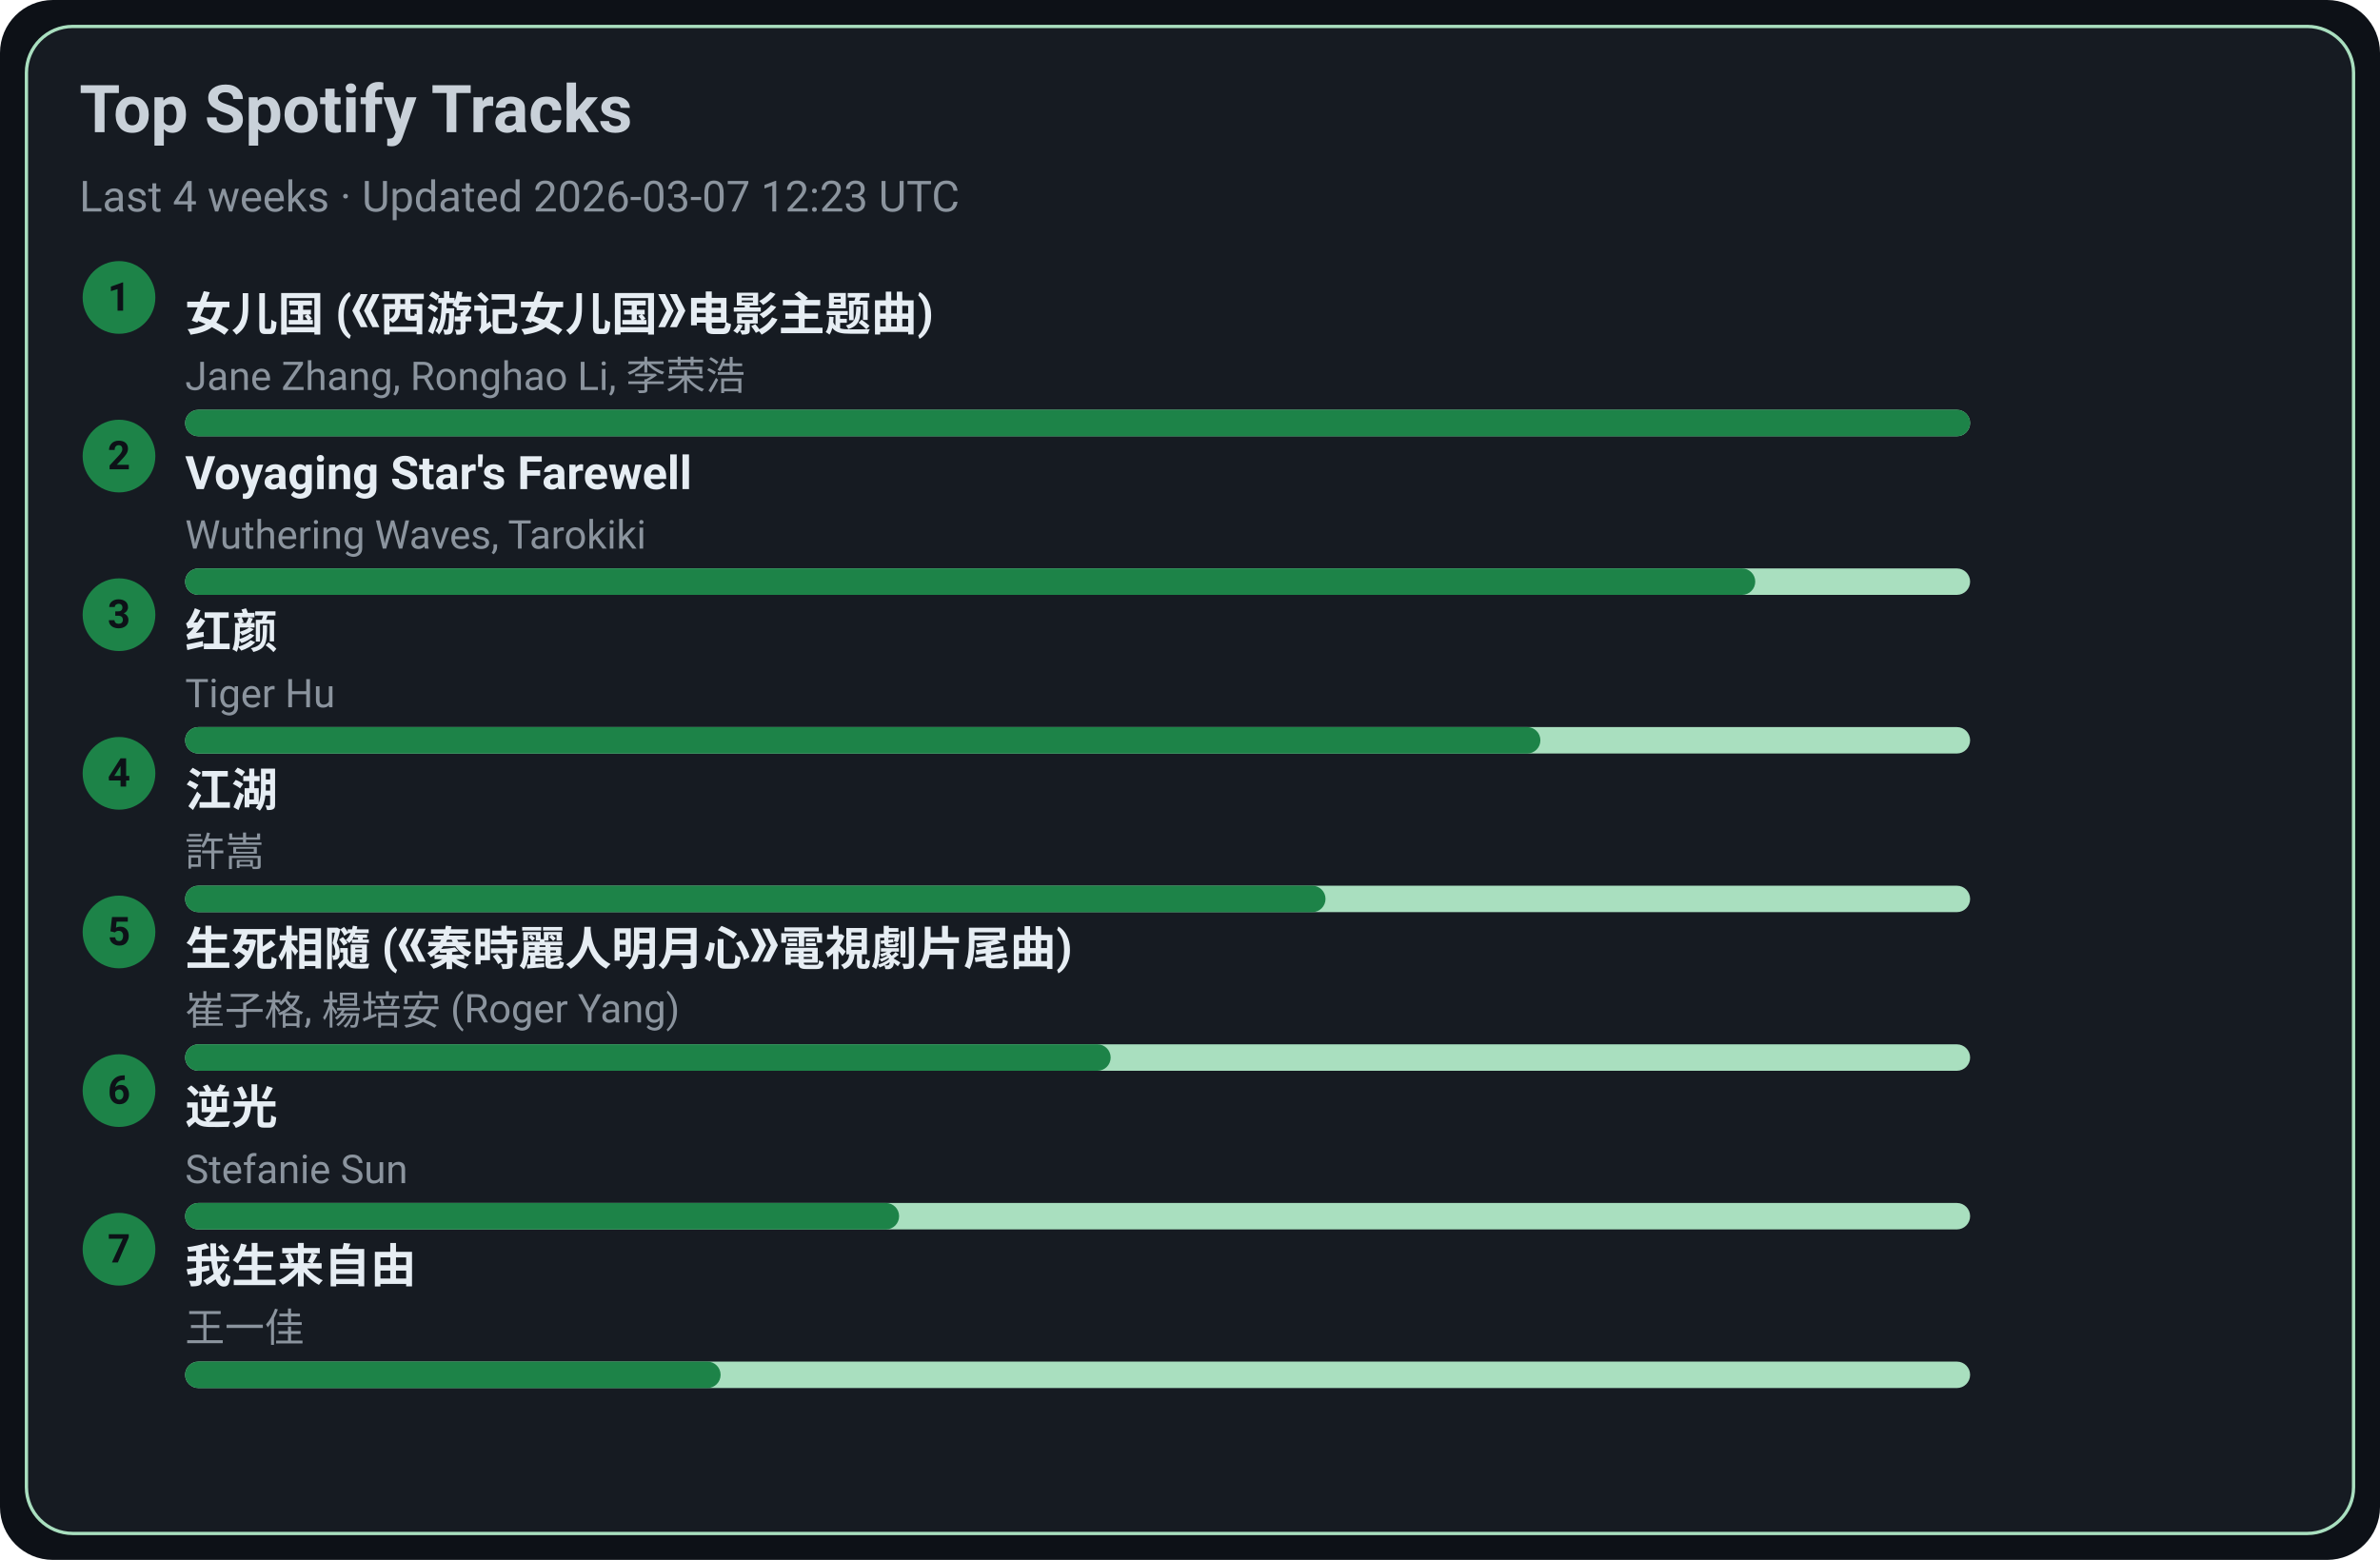
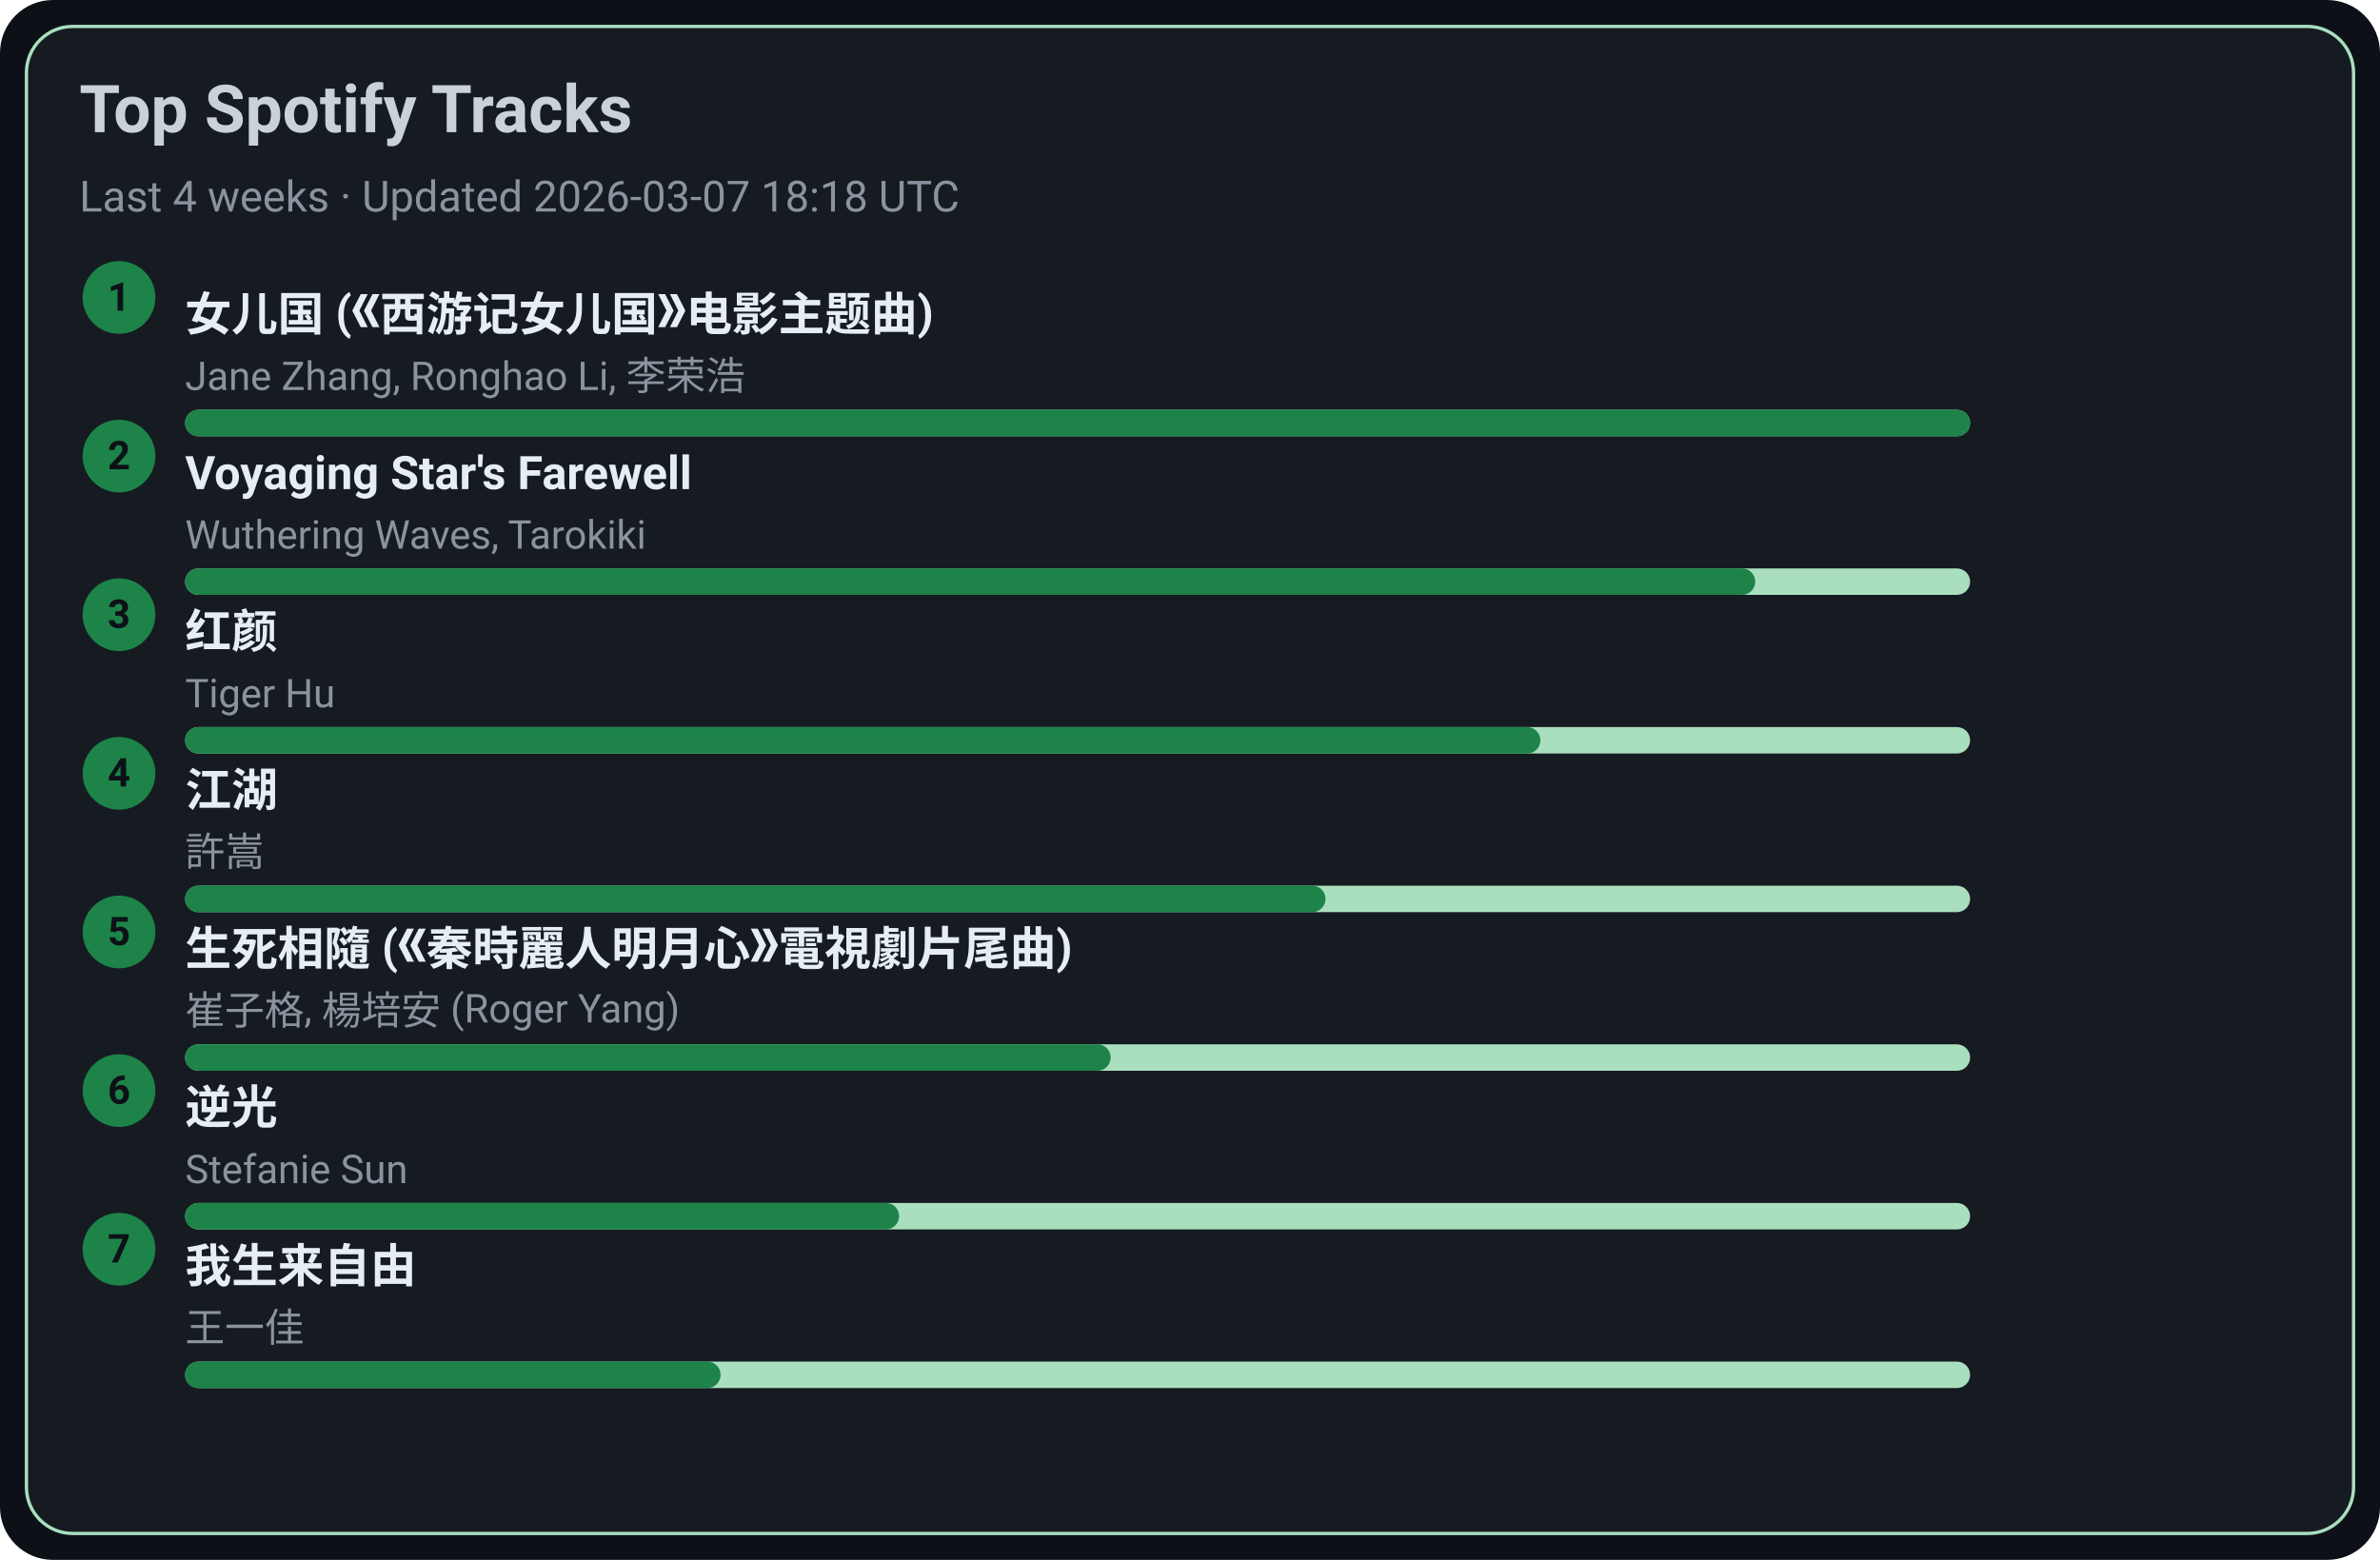
<svg xmlns="http://www.w3.org/2000/svg" width="720" height="472" viewBox="0 0 720 472">
  <style>text{font-family:-apple-system,BlinkMacSystemFont,Segoe UI,Roboto,Ubuntu,Helvetica Neue,Arial,Noto Sans,sans-serif}</style>
  <rect width="720" height="472" rx="16" fill="#0d1117" />
  <rect x="8" y="8" width="704" height="456" rx="14" fill="#161b22" stroke="#A9DFBF" />
  <text x="24" y="40" font-size="20" fill="#c9d1d9" font-weight="600">Top Spotify Tracks</text>
-   <text x="24" y="64" font-size="13" fill="#8b949e">Last 4 weeks · Updated 2026-03-07 12:23 UTC</text>
+   <text x="24" y="64" font-size="13" fill="#8b949e">Last 4 weeks · Updated 2026-03-07 18:18 UTC</text>
  <circle cx="36" cy="90" r="11" fill="#1D8348" />
  <text x="36" y="94" text-anchor="middle" font-size="12" fill="#0d1117" font-weight="700">1</text>
  <a href="https://open.spotify.com/track/5vfCdwOheQGcrR91ATpL2k" target="_blank" rel="noopener noreferrer">
    <text x="56" y="100" font-size="14" fill="#e6edf3" font-weight="600">女儿国 (《西游记女儿国》电影主题曲)</text>
  </a>
  <text x="56" y="118" font-size="12" fill="#8b949e">Jane Zhang, Ronghao Li, 李荣浩</text>
  <rect x="56" y="124" width="540" height="8" rx="4" fill="#A9DFBF" />
  <rect x="56" y="124" width="540" height="8" rx="4" fill="#1D8348" />
  <circle cx="36" cy="138" r="11" fill="#1D8348" />
  <text x="36" y="142" text-anchor="middle" font-size="12" fill="#0d1117" font-weight="700">2</text>
  <a href="https://open.spotify.com/track/3uI2KolgU1Pt41ywffsggr" target="_blank" rel="noopener noreferrer">
    <text x="56" y="148" font-size="14" fill="#e6edf3" font-weight="600">Voyaging Star's Farewell</text>
  </a>
  <text x="56" y="166" font-size="12" fill="#8b949e">Wuthering Waves, Tarokiki</text>
  <rect x="56" y="172" width="540" height="8" rx="4" fill="#A9DFBF" />
  <rect x="56" y="172" width="475" height="8" rx="4" fill="#1D8348" />
  <circle cx="36" cy="186" r="11" fill="#1D8348" />
  <text x="36" y="190" text-anchor="middle" font-size="12" fill="#0d1117" font-weight="700">3</text>
  <a href="https://open.spotify.com/track/6Q7OE4tvrUOIvIDY2EC5Im" target="_blank" rel="noopener noreferrer">
    <text x="56" y="196" font-size="14" fill="#e6edf3" font-weight="600">红颜</text>
  </a>
  <text x="56" y="214" font-size="12" fill="#8b949e">Tiger Hu</text>
  <rect x="56" y="220" width="540" height="8" rx="4" fill="#A9DFBF" />
  <rect x="56" y="220" width="410" height="8" rx="4" fill="#1D8348" />
  <circle cx="36" cy="234" r="11" fill="#1D8348" />
  <text x="36" y="238" text-anchor="middle" font-size="12" fill="#0d1117" font-weight="700">4</text>
  <a href="https://open.spotify.com/track/03PCdwqajii1xgp7WIozzC" target="_blank" rel="noopener noreferrer">
    <text x="56" y="244" font-size="14" fill="#e6edf3" font-weight="600">江湖</text>
  </a>
  <text x="56" y="262" font-size="12" fill="#8b949e">許嵩</text>
  <rect x="56" y="268" width="540" height="8" rx="4" fill="#A9DFBF" />
  <rect x="56" y="268" width="345" height="8" rx="4" fill="#1D8348" />
  <circle cx="36" cy="282" r="11" fill="#1D8348" />
  <text x="36" y="286" text-anchor="middle" font-size="12" fill="#0d1117" font-weight="700">5</text>
  <a href="https://open.spotify.com/track/6qiDtcYiZOQ4HRuC8U55EM" target="_blank" rel="noopener noreferrer">
    <text x="56" y="292" font-size="14" fill="#e6edf3" font-weight="600">生死相隨 (《秦時麗人明月心》電視劇片尾曲)</text>
  </a>
  <text x="56" y="310" font-size="12" fill="#8b949e">崔子格, 楊培安 (Roger Yang)</text>
  <rect x="56" y="316" width="540" height="8" rx="4" fill="#A9DFBF" />
  <rect x="56" y="316" width="280" height="8" rx="4" fill="#1D8348" />
  <circle cx="36" cy="330" r="11" fill="#1D8348" />
  <text x="36" y="334" text-anchor="middle" font-size="12" fill="#0d1117" font-weight="700">6</text>
  <a href="https://open.spotify.com/track/4x1hB3Yg01Aq6J6q0deS9M" target="_blank" rel="noopener noreferrer">
    <text x="56" y="340" font-size="14" fill="#e6edf3" font-weight="600">逆光</text>
  </a>
  <text x="56" y="358" font-size="12" fill="#8b949e">Stefanie Sun</text>
  <rect x="56" y="364" width="540" height="8" rx="4" fill="#A9DFBF" />
  <rect x="56" y="364" width="216" height="8" rx="4" fill="#1D8348" />
  <circle cx="36" cy="378" r="11" fill="#1D8348" />
  <text x="36" y="382" text-anchor="middle" font-size="12" fill="#0d1117" font-weight="700">7</text>
  <a href="https://open.spotify.com/track/0NXE97iU5uBlBrTk0CecSW" target="_blank" rel="noopener noreferrer">
    <text x="56" y="388" font-size="14" fill="#e6edf3" font-weight="600">我生来自由</text>
  </a>
  <text x="56" y="406" font-size="12" fill="#8b949e">王一佳</text>
  <rect x="56" y="412" width="540" height="8" rx="4" fill="#A9DFBF" />
  <rect x="56" y="412" width="162" height="8" rx="4" fill="#1D8348" />
</svg>
